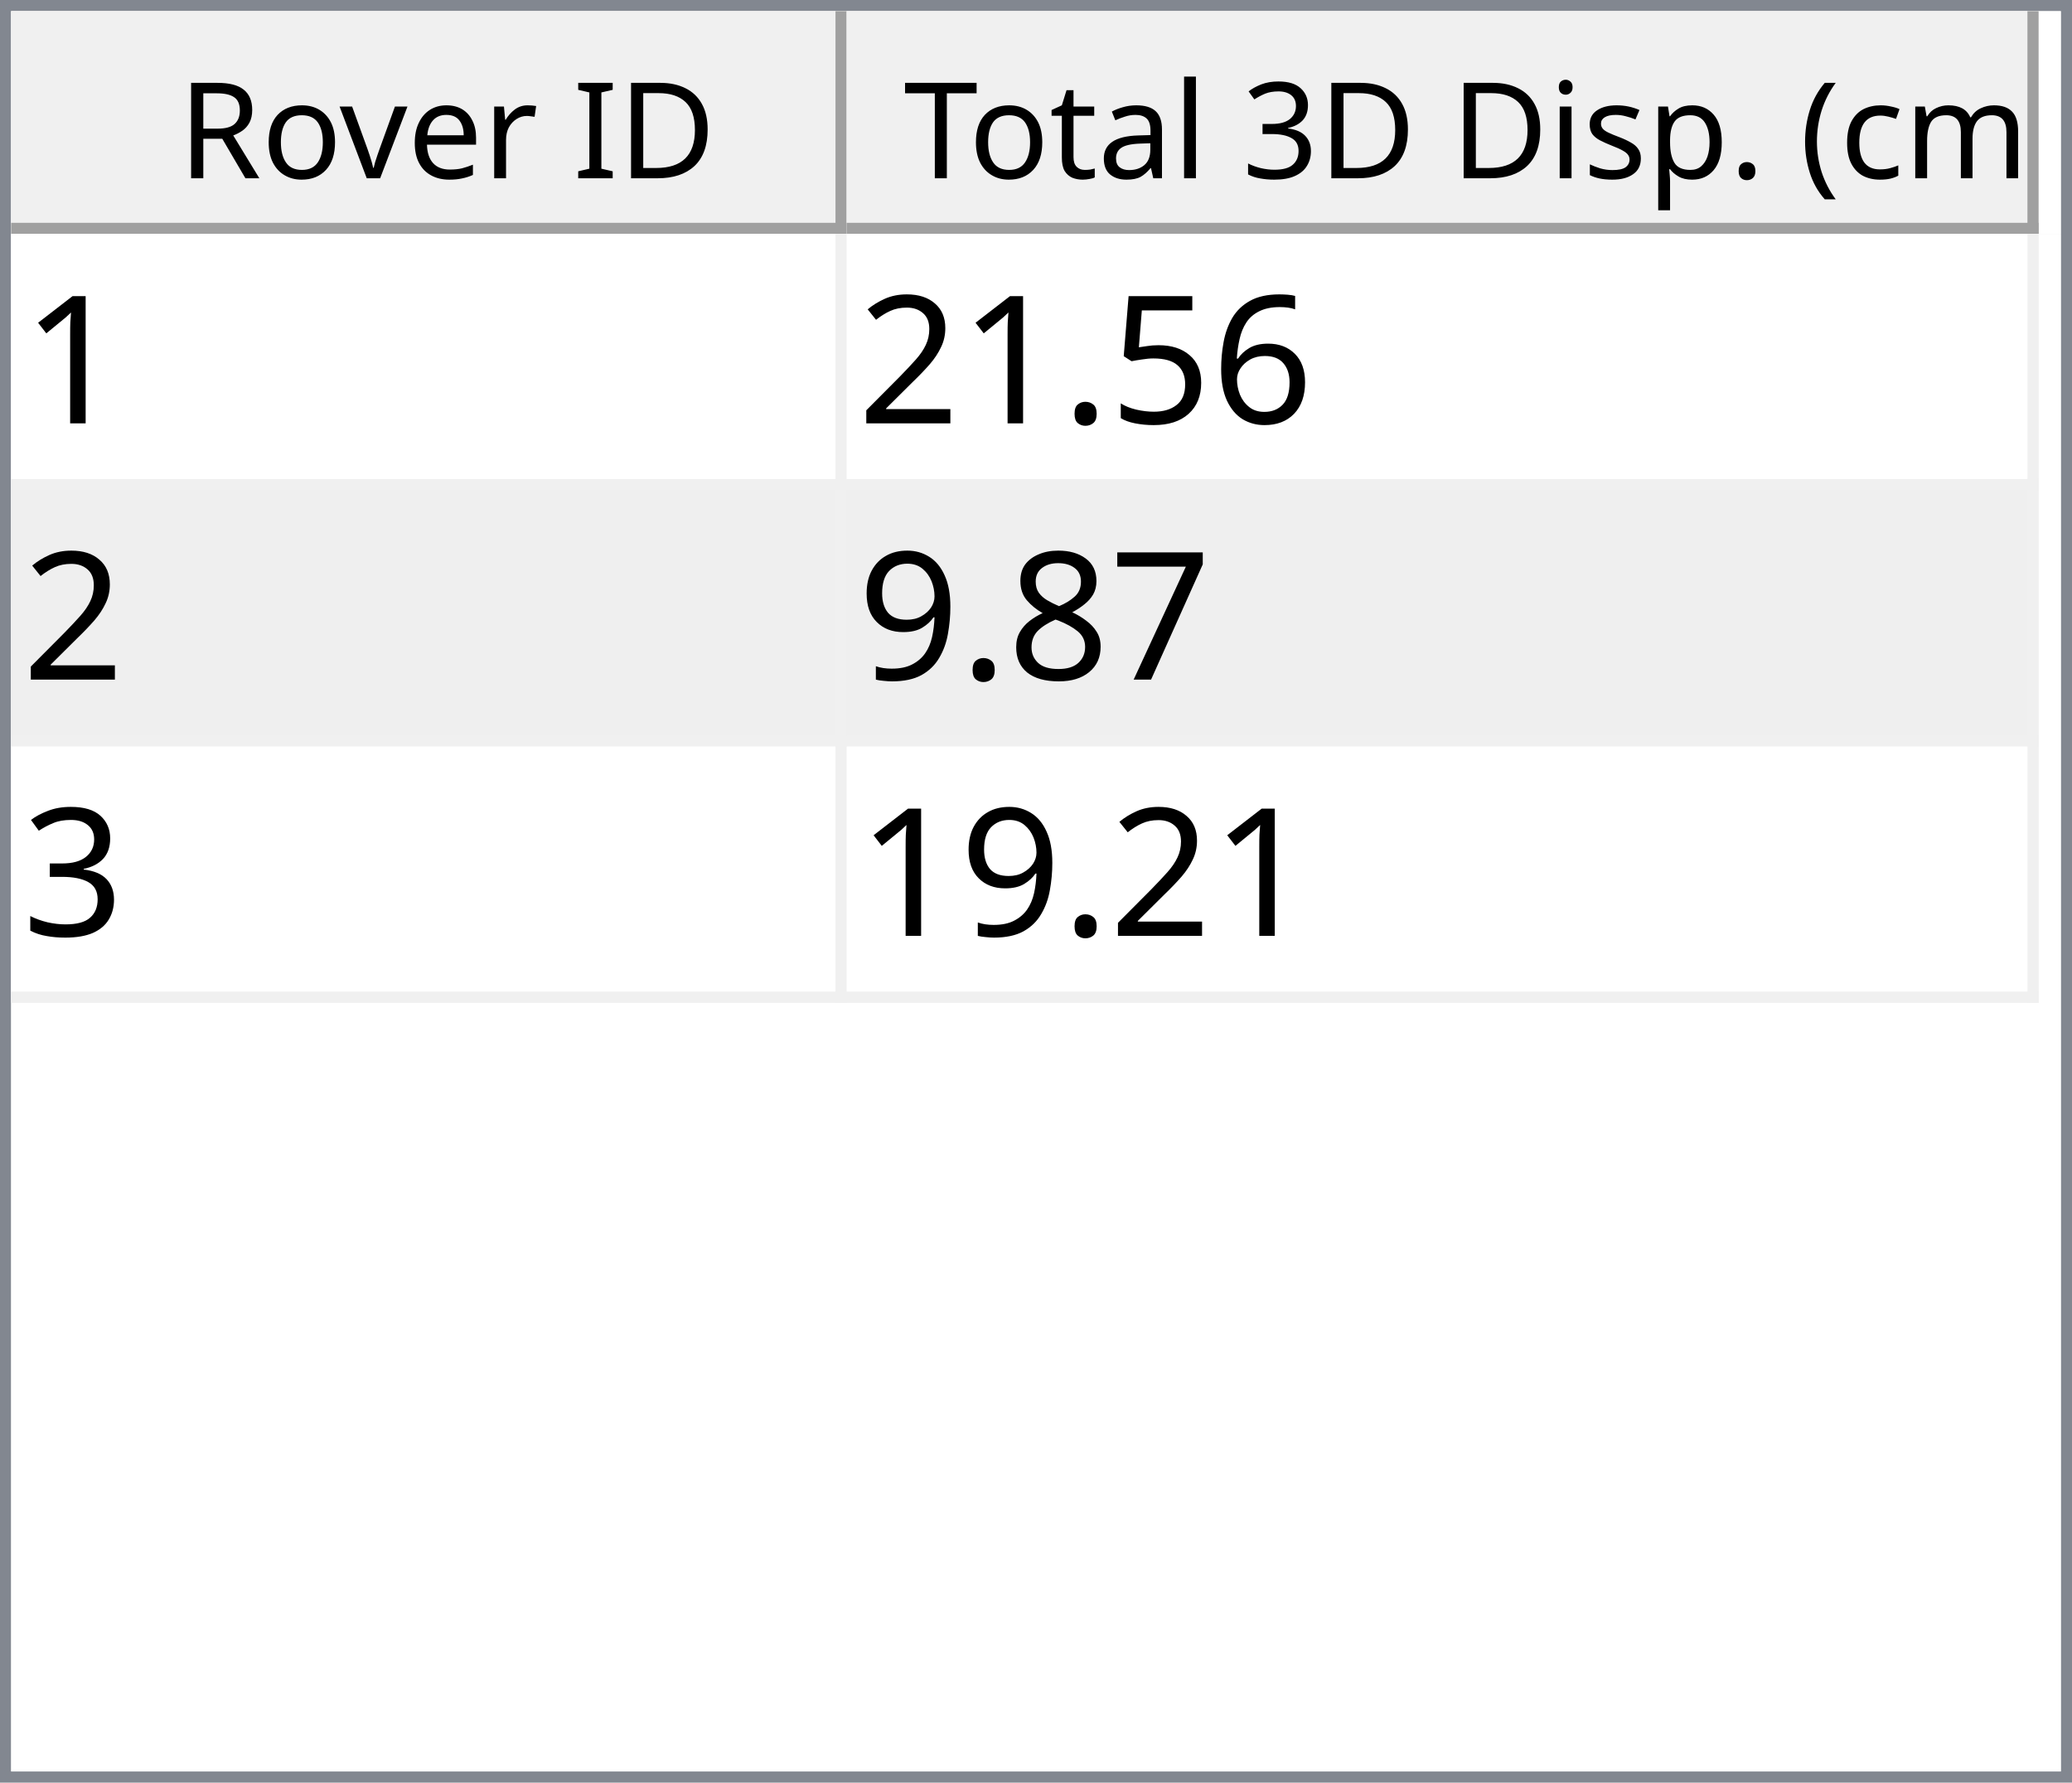
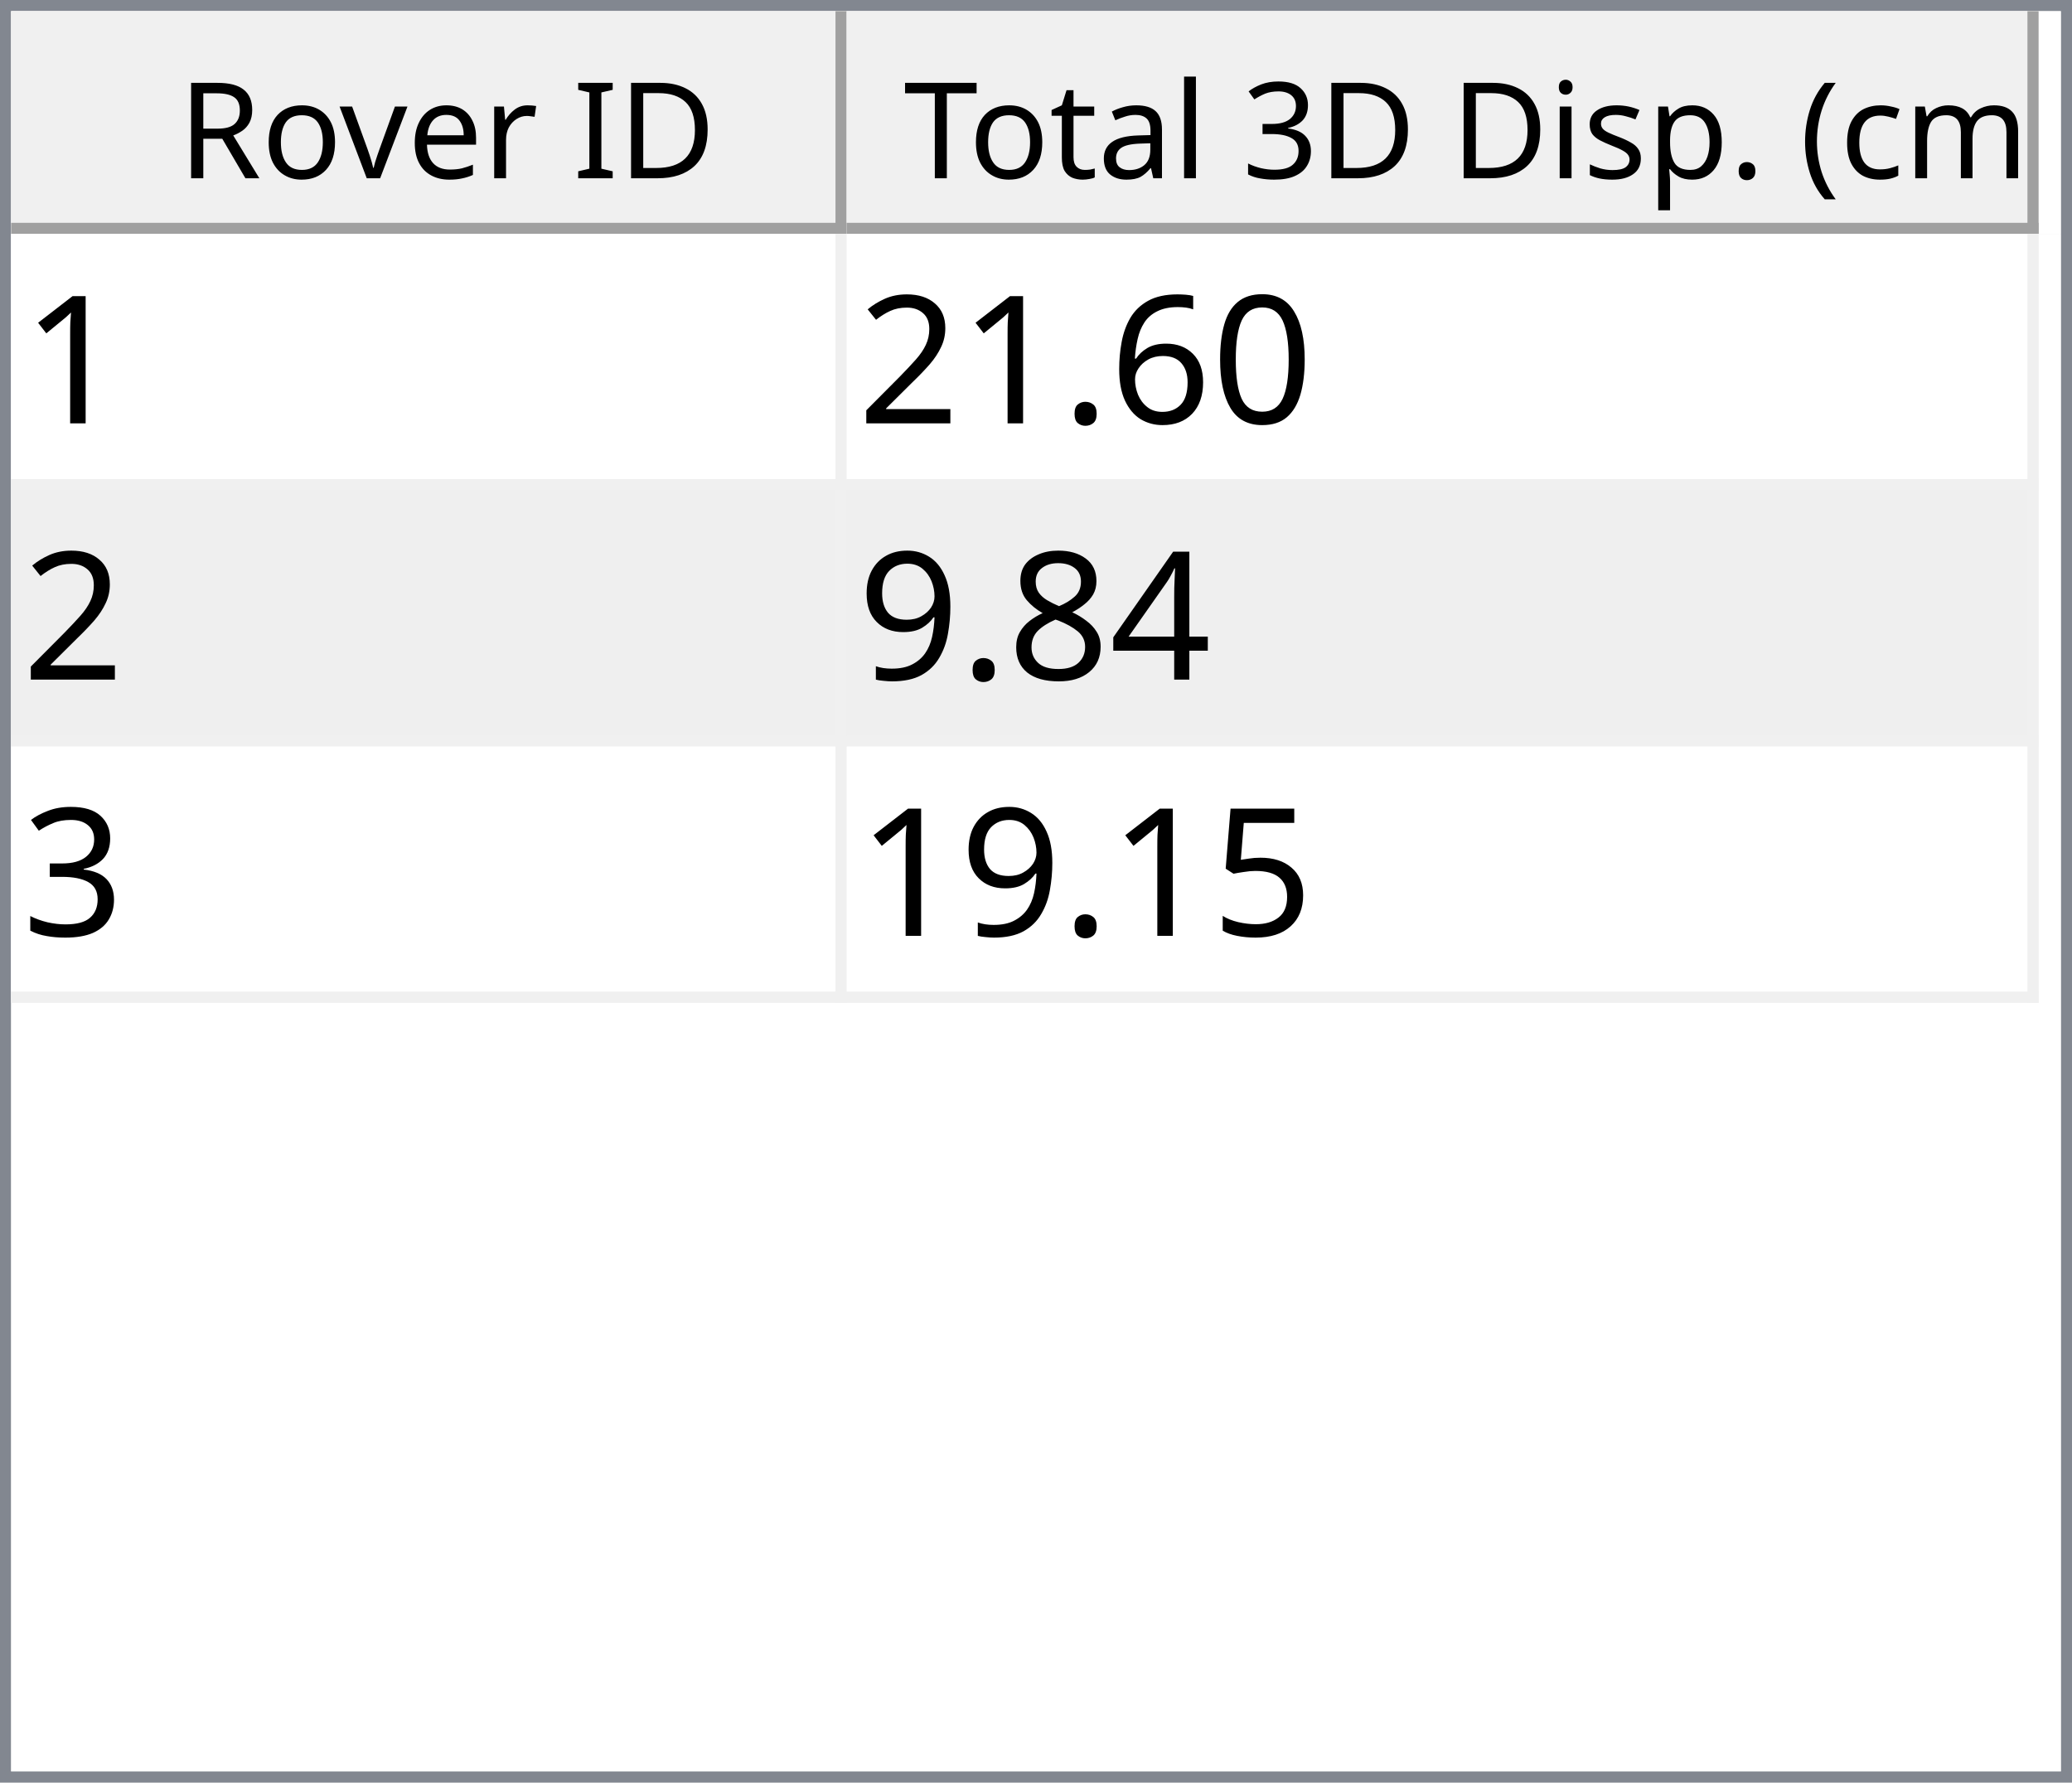
<svg xmlns="http://www.w3.org/2000/svg" style="fill-opacity:1; color-rendering:auto; color-interpolation:auto; text-rendering:auto; stroke:black; stroke-linecap:square; stroke-miterlimit:10; shape-rendering:auto; stroke-opacity:1; fill:black; stroke-dasharray:none; font-weight:normal; stroke-width:1; font-family:'Dialog'; font-style:normal; stroke-linejoin:miter; font-size:12px; stroke-dashoffset:0; image-rendering:auto;" width="186" height="160">
  <defs id="genericDefs" />
  <g>
    <defs id="defs1">
      <clipPath clipPathUnits="userSpaceOnUse" id="clipPath1">
        <path d="M0 0 L186 0 L186 160 L0 160 L0 0 Z" />
      </clipPath>
      <clipPath clipPathUnits="userSpaceOnUse" id="clipPath2">
        <path d="M0 0 L0 160 L186 160 L186 0 Z" />
      </clipPath>
      <clipPath clipPathUnits="userSpaceOnUse" id="clipPath3">
        <path d="M0 0 L0 20 L184 20 L184 0 Z" />
      </clipPath>
      <clipPath clipPathUnits="userSpaceOnUse" id="clipPath4">
        <path d="M0 0 L0 20 L75 20 L75 0 Z" />
      </clipPath>
      <clipPath clipPathUnits="userSpaceOnUse" id="clipPath5">
        <path d="M1 1 L1 19 L74 19 L74 1 Z" />
      </clipPath>
      <clipPath clipPathUnits="userSpaceOnUse" id="clipPath6">
        <path d="M0 0 L0 18 L73 18 L73 0 Z" />
      </clipPath>
      <clipPath clipPathUnits="userSpaceOnUse" id="clipPath7">
        <path d="M-0.5 -0.5 L-0.5 19.5 L74.5 19.5 L74.5 -0.5 Z" />
      </clipPath>
      <clipPath clipPathUnits="userSpaceOnUse" id="clipPath8">
        <path d="M0 0 L0 20 L107 20 L107 0 Z" />
      </clipPath>
      <clipPath clipPathUnits="userSpaceOnUse" id="clipPath9">
        <path d="M1 1 L1 19 L106 19 L106 1 Z" />
      </clipPath>
      <clipPath clipPathUnits="userSpaceOnUse" id="clipPath10">
        <path d="M0 0 L0 18 L105 18 L105 0 Z" />
      </clipPath>
      <clipPath clipPathUnits="userSpaceOnUse" id="clipPath11">
        <path d="M-0.5 -0.5 L-0.5 19.5 L106.5 19.5 L106.5 -0.5 Z" />
      </clipPath>
      <clipPath clipPathUnits="userSpaceOnUse" id="clipPath12">
        <path d="M0 0 L0 138 L184 138 L184 0 Z" />
      </clipPath>
      <clipPath clipPathUnits="userSpaceOnUse" id="clipPath13">
        <path d="M0 0 L0 69 L182 69 L182 0 Z" />
      </clipPath>
      <clipPath clipPathUnits="userSpaceOnUse" id="clipPath14">
        <path d="M-0.5 -0.5 L-0.5 68.5 L181.5 68.5 L181.5 -0.5 Z" />
      </clipPath>
      <clipPath clipPathUnits="userSpaceOnUse" id="clipPath15">
        <path d="M0 0 L0 22 L74 22 L74 0 Z" />
      </clipPath>
      <clipPath clipPathUnits="userSpaceOnUse" id="clipPath16">
        <path d="M0 0 L0 22 L106 22 L106 0 Z" />
      </clipPath>
      <font horiz-adv-x="64.551" id="font1">
        <font-face ascent="107.91" descent="25.098" units-per-em="100" style="font-style:normal; font-family:Segoe UI; font-weight:normal;" />
        <missing-glyph horiz-adv-x="64.551" d="M8.109 0 L8.109 68.266 L56.453 68.266 L56.453 0 L8.109 0 ZM15.328 7.234 L49.219 7.234 L49.219 61.031 L15.328 61.031 L15.328 7.234 Z" />
        <glyph unicode="D" horiz-adv-x="70.117" d="M9.188 0 L9.188 70.016 L28.516 70.016 Q65.531 70.016 65.531 35.891 Q65.531 19.672 55.25 9.836 Q44.969 0 27.734 0 L9.188 0 ZM17.391 62.594 L17.391 7.422 L27.828 7.422 Q41.609 7.422 49.273 14.797 Q56.938 22.172 56.938 35.688 Q56.938 62.594 28.328 62.594 L17.391 62.594 Z" />
        <glyph unicode="I" horiz-adv-x="26.611" d="M17.391 0 L9.188 0 L9.188 70.016 L17.391 70.016 L17.391 0 Z" />
        <glyph unicode=" " horiz-adv-x="27.393" d="" />
        <glyph unicode="r" horiz-adv-x="34.766" d="M34.188 41.891 Q32.078 43.5 28.125 43.5 Q23 43.5 19.555 38.672 Q16.109 33.844 16.109 25.484 L16.109 0 L8.109 0 L8.109 50 L16.109 50 L16.109 39.703 L16.312 39.703 Q18.016 44.969 21.531 47.922 Q25.047 50.875 29.391 50.875 Q32.516 50.875 34.188 50.203 L34.188 41.891 Z" />
        <glyph unicode="e" horiz-adv-x="52.295" d="M48.297 23 L12.984 23 Q13.188 14.656 17.484 10.109 Q21.781 5.562 29.297 5.562 Q37.75 5.562 44.828 11.141 L44.828 3.609 Q38.234 -1.172 27.391 -1.172 Q16.797 -1.172 10.742 5.641 Q4.688 12.453 4.688 24.812 Q4.688 36.469 11.305 43.82 Q17.922 51.172 27.734 51.172 Q37.547 51.172 42.922 44.828 Q48.297 38.484 48.297 27.203 L48.297 23 ZM40.094 29.781 Q40.047 36.719 36.75 40.578 Q33.453 44.438 27.594 44.438 Q21.922 44.438 17.969 40.383 Q14.016 36.328 13.094 29.781 L40.094 29.781 Z" />
        <glyph unicode="v" horiz-adv-x="47.9" d="M47.406 50 L27.484 0 L19.625 0 L0.688 50 L9.469 50 L22.172 13.672 Q23.578 9.672 23.922 6.688 L24.125 6.688 Q24.609 10.453 25.688 13.484 L38.969 50 L47.406 50 Z" />
        <glyph unicode="o" horiz-adv-x="58.594" d="M29 -1.172 Q17.922 -1.172 11.305 5.836 Q4.688 12.844 4.688 24.422 Q4.688 37.016 11.57 44.094 Q18.453 51.172 30.172 51.172 Q41.359 51.172 47.633 44.289 Q53.906 37.406 53.906 25.203 Q53.906 13.234 47.141 6.031 Q40.375 -1.172 29 -1.172 ZM29.594 44.438 Q21.875 44.438 17.383 39.188 Q12.891 33.938 12.891 24.703 Q12.891 15.828 17.43 10.695 Q21.969 5.562 29.594 5.562 Q37.359 5.562 41.531 10.594 Q45.703 15.625 45.703 24.906 Q45.703 34.281 41.531 39.359 Q37.359 44.438 29.594 44.438 Z" />
        <glyph unicode="R" horiz-adv-x="59.814" d="M59.375 0 L49.609 0 L37.891 19.625 Q36.281 22.359 34.766 24.289 Q33.25 26.219 31.664 27.438 Q30.078 28.656 28.25 29.219 Q26.422 29.781 24.125 29.781 L17.391 29.781 L17.391 0 L9.188 0 L9.188 70.016 L30.078 70.016 Q34.672 70.016 38.555 68.867 Q42.438 67.719 45.289 65.375 Q48.141 63.031 49.758 59.547 Q51.375 56.062 51.375 51.375 Q51.375 47.703 50.273 44.656 Q49.172 41.609 47.148 39.211 Q45.125 36.812 42.266 35.133 Q39.406 33.453 35.844 32.516 L35.844 32.328 Q37.594 31.547 38.891 30.547 Q40.188 29.547 41.359 28.18 Q42.531 26.812 43.68 25.078 Q44.828 23.344 46.234 21.047 L59.375 0 ZM17.391 62.594 L17.391 37.203 L28.516 37.203 Q31.594 37.203 34.203 38.133 Q36.812 39.062 38.719 40.797 Q40.625 42.531 41.703 45.047 Q42.781 47.562 42.781 50.688 Q42.781 56.297 39.141 59.445 Q35.5 62.594 28.609 62.594 L17.391 62.594 Z" />
        <glyph unicode=")" horiz-adv-x="30.176" d="M8.297 -15.922 L1.172 -15.922 Q16.406 2.344 16.406 26.812 Q16.406 51.469 1.078 70.016 L8.297 70.016 Q23.531 52.156 23.531 26.703 Q23.531 1.375 8.297 -15.922 Z" />
        <glyph unicode="m" horiz-adv-x="86.133" d="M79.109 0 L71.094 0 L71.094 28.719 Q71.094 37.016 68.531 40.727 Q65.969 44.438 59.906 44.438 Q54.781 44.438 51.195 39.75 Q47.609 35.062 47.609 28.516 L47.609 0 L39.594 0 L39.594 29.688 Q39.594 44.438 28.219 44.438 Q22.953 44.438 19.531 40.016 Q16.109 35.594 16.109 28.516 L16.109 0 L8.109 0 L8.109 50 L16.109 50 L16.109 42.094 L16.312 42.094 Q21.625 51.172 31.844 51.172 Q36.969 51.172 40.773 48.312 Q44.578 45.453 46 40.828 Q51.562 51.172 62.594 51.172 Q79.109 51.172 79.109 30.812 L79.109 0 Z" />
        <glyph unicode="c" horiz-adv-x="46.191" d="M42.188 2.297 Q36.422 -1.172 28.516 -1.172 Q17.828 -1.172 11.258 5.789 Q4.688 12.75 4.688 23.828 Q4.688 36.188 11.766 43.68 Q18.844 51.172 30.672 51.172 Q37.25 51.172 42.281 48.734 L42.281 40.531 Q36.719 44.438 30.375 44.438 Q22.703 44.438 17.797 38.945 Q12.891 33.453 12.891 24.516 Q12.891 15.719 17.508 10.641 Q22.125 5.562 29.891 5.562 Q36.422 5.562 42.188 9.906 L42.188 2.297 Z" />
        <glyph unicode="(" horiz-adv-x="30.176" d="M29.109 -15.922 L21.969 -15.922 Q6.844 1.375 6.844 26.703 Q6.844 52.156 21.969 70.016 L29.203 70.016 Q13.875 51.469 13.875 26.812 Q13.875 2.344 29.109 -15.922 Z" />
        <glyph unicode="." horiz-adv-x="21.68" d="M10.891 -1.078 Q8.641 -1.078 7.055 0.539 Q5.469 2.156 5.469 4.391 Q5.469 6.641 7.055 8.273 Q8.641 9.906 10.891 9.906 Q13.188 9.906 14.797 8.273 Q16.406 6.641 16.406 4.391 Q16.406 2.156 14.797 0.539 Q13.188 -1.078 10.891 -1.078 Z" />
        <glyph unicode="p" horiz-adv-x="58.789" d="M16.312 7.234 L16.109 7.234 L16.109 -23 L8.109 -23 L8.109 50 L16.109 50 L16.109 41.219 L16.312 41.219 Q22.219 51.172 33.594 51.172 Q43.266 51.172 48.688 44.461 Q54.109 37.75 54.109 26.469 Q54.109 13.922 48 6.375 Q41.891 -1.172 31.297 -1.172 Q21.578 -1.172 16.312 7.234 ZM16.109 27.391 L16.109 20.406 Q16.109 14.203 20.141 9.883 Q24.172 5.562 30.375 5.562 Q37.641 5.562 41.773 11.133 Q45.906 16.703 45.906 26.609 Q45.906 34.969 42.047 39.703 Q38.188 44.438 31.594 44.438 Q24.609 44.438 20.359 39.578 Q16.109 34.719 16.109 27.391 Z" />
        <glyph unicode="s" horiz-adv-x="42.432" d="M5.078 1.812 L5.078 10.406 Q11.625 5.562 19.484 5.562 Q30.031 5.562 30.031 12.594 Q30.031 14.594 29.125 15.992 Q28.219 17.391 26.68 18.461 Q25.141 19.531 23.07 20.383 Q21 21.234 18.609 22.172 Q15.281 23.484 12.766 24.828 Q10.25 26.172 8.57 27.859 Q6.891 29.547 6.031 31.695 Q5.172 33.844 5.172 36.719 Q5.172 40.234 6.789 42.945 Q8.406 45.656 11.086 47.484 Q13.766 49.312 17.211 50.242 Q20.656 51.172 24.312 51.172 Q30.812 51.172 35.938 48.922 L35.938 40.828 Q30.422 44.438 23.25 44.438 Q21 44.438 19.195 43.922 Q17.391 43.406 16.094 42.477 Q14.797 41.547 14.086 40.258 Q13.375 38.969 13.375 37.406 Q13.375 35.453 14.086 34.133 Q14.797 32.812 16.164 31.789 Q17.531 30.766 19.484 29.938 Q21.438 29.109 23.922 28.125 Q27.25 26.859 29.883 25.516 Q32.516 24.172 34.375 22.484 Q36.234 20.797 37.234 18.602 Q38.234 16.406 38.234 13.375 Q38.234 9.672 36.602 6.938 Q34.969 4.203 32.234 2.398 Q29.5 0.594 25.93 -0.289 Q22.359 -1.172 18.453 -1.172 Q10.75 -1.172 5.078 1.812 Z" />
        <glyph unicode="i" horiz-adv-x="24.219" d="M12.203 62.703 Q10.062 62.703 8.547 64.164 Q7.031 65.625 7.031 67.875 Q7.031 70.125 8.547 71.609 Q10.062 73.094 12.203 73.094 Q14.406 73.094 15.945 71.609 Q17.484 70.125 17.484 67.875 Q17.484 65.719 15.945 64.211 Q14.406 62.703 12.203 62.703 ZM16.109 0 L8.109 0 L8.109 50 L16.109 50 L16.109 0 Z" />
        <glyph unicode="3" horiz-adv-x="53.906" d="M46.531 19.828 Q46.531 15.094 44.75 11.211 Q42.969 7.328 39.719 4.57 Q36.469 1.812 31.93 0.297 Q27.391 -1.219 21.922 -1.219 Q11.922 -1.219 6 2.594 L6 11.188 Q13.094 5.609 22.219 5.609 Q25.875 5.609 28.828 6.539 Q31.781 7.469 33.906 9.227 Q36.031 10.984 37.18 13.477 Q38.328 15.969 38.328 19.094 Q38.328 32.812 18.797 32.812 L12.984 32.812 L12.984 39.594 L18.5 39.594 Q35.797 39.594 35.797 52.484 Q35.797 64.406 22.609 64.406 Q15.188 64.406 8.688 59.422 L8.688 67.188 Q15.375 71.188 24.609 71.188 Q29 71.188 32.57 69.969 Q36.141 68.75 38.68 66.555 Q41.219 64.359 42.609 61.281 Q44 58.203 44 54.5 Q44 40.672 30.031 36.719 L30.031 36.531 Q33.594 36.141 36.625 34.797 Q39.656 33.453 41.852 31.305 Q44.047 29.156 45.289 26.25 Q46.531 23.344 46.531 19.828 Z" />
        <glyph unicode="l" horiz-adv-x="24.219" d="M16.109 0 L8.109 0 L8.109 74.031 L16.109 74.031 L16.109 0 Z" />
        <glyph unicode="a" horiz-adv-x="50.879" d="M43.891 0 L35.891 0 L35.891 7.812 L35.688 7.812 Q30.469 -1.172 20.312 -1.172 Q12.844 -1.172 8.617 2.781 Q4.391 6.734 4.391 13.281 Q4.391 27.297 20.906 29.594 L35.891 31.688 Q35.891 44.438 25.594 44.438 Q16.547 44.438 9.281 38.281 L9.281 46.484 Q16.656 51.172 26.266 51.172 Q43.891 51.172 43.891 32.516 L43.891 0 ZM35.891 25.297 L23.828 23.641 Q18.266 22.859 15.43 20.875 Q12.594 18.891 12.594 13.875 Q12.594 10.203 15.211 7.883 Q17.828 5.562 22.172 5.562 Q28.125 5.562 32.008 9.742 Q35.891 13.922 35.891 20.312 L35.891 25.297 Z" />
        <glyph unicode="t" horiz-adv-x="33.887" d="M31.297 0.484 Q28.469 -1.078 23.828 -1.078 Q10.688 -1.078 10.688 13.578 L10.688 43.172 L2.094 43.172 L2.094 50 L10.688 50 L10.688 62.203 L18.703 64.797 L18.703 50 L31.297 50 L31.297 43.172 L18.703 43.172 L18.703 14.984 Q18.703 9.969 20.414 7.82 Q22.125 5.672 26.078 5.672 Q29.109 5.672 31.297 7.328 L31.297 0.484 Z" />
        <glyph unicode="T" horiz-adv-x="52.393" d="M50.594 62.594 L30.375 62.594 L30.375 0 L22.172 0 L22.172 62.594 L2 62.594 L2 70.016 L50.594 70.016 L50.594 62.594 Z" />
      </font>
      <font horiz-adv-x="75.0" id="font2">
        <font-face ascent="100.537" descent="21.973" units-per-em="100" style="font-style:normal; font-family:sans-serif; font-weight:normal;" />
        <missing-glyph horiz-adv-x="75.0" d="M12.5 0 L12.5 62.5 L62.5 62.5 L62.5 0 L12.5 0 ZM14.062 1.562 L60.938 1.562 L60.938 60.938 L14.062 60.938 L14.062 1.562 Z" />
        <glyph unicode="1" horiz-adv-x="55.615" d="M37.25 0 L28.469 0 L28.469 56 Q25.297 52.984 20.141 49.953 Q14.984 46.922 10.891 45.406 L10.891 53.906 Q18.266 57.375 23.781 62.305 Q29.297 67.234 31.594 71.875 L37.25 71.875 L37.25 0 Z" />
+         <glyph unicode="0" horiz-adv-x="55.615" d="M4.156 35.297 Q4.156 48 6.766 55.742 Q9.375 63.484 14.523 67.68 Q19.672 71.875 27.484 71.875 Q33.25 71.875 37.594 69.555 Q41.938 67.234 44.773 62.867 Q47.609 58.5 49.219 52.227 Q50.828 45.953 50.828 35.297 Q50.828 22.703 48.242 14.969 Q45.656 7.234 40.508 3.008 Q35.359 -1.219 27.484 -1.219 Q17.141 -1.219 11.234 6.203 Q4.156 15.141 4.156 35.297 ZM13.188 35.297 Q13.188 17.672 17.312 11.836 Q21.438 6 27.484 6 Q33.547 6 37.672 11.859 Q41.797 17.719 41.797 35.297 Q41.797 52.984 37.672 58.789 Q33.547 64.594 27.391 64.594 Q21.344 64.594 17.719 59.469 Q13.188 52.938 13.188 35.297 Z" />
        <glyph unicode="6" horiz-adv-x="55.615" d="M49.75 54.047 L41.016 53.375 Q39.844 58.547 37.703 60.891 Q34.125 64.656 28.906 64.656 Q24.703 64.656 21.531 62.312 Q17.391 59.281 14.992 53.469 Q12.594 47.656 12.5 36.922 Q15.672 41.75 20.266 44.094 Q24.859 46.438 29.891 46.438 Q38.672 46.438 44.852 39.969 Q51.031 33.5 51.031 23.25 Q51.031 16.5 48.125 10.719 Q45.219 4.938 40.141 1.859 Q35.062 -1.219 28.609 -1.219 Q17.625 -1.219 10.695 6.859 Q3.766 14.938 3.766 33.5 Q3.766 54.25 11.422 63.672 Q18.109 71.875 29.438 71.875 Q37.891 71.875 43.289 67.141 Q48.688 62.406 49.75 54.047 ZM13.875 23.188 Q13.875 18.656 15.797 14.508 Q17.719 10.359 21.188 8.18 Q24.656 6 28.469 6 Q34.031 6 38.039 10.492 Q42.047 14.984 42.047 22.703 Q42.047 30.125 38.086 34.398 Q34.125 38.672 28.125 38.672 Q22.172 38.672 18.023 34.398 Q13.875 30.125 13.875 23.188 Z" />
-         <glyph unicode="5" horiz-adv-x="55.615" d="M4.156 18.75 L13.375 19.531 Q14.406 12.797 18.141 9.398 Q21.875 6 27.156 6 Q33.5 6 37.891 10.789 Q42.281 15.578 42.281 23.484 Q42.281 31 38.062 35.352 Q33.844 39.703 27 39.703 Q22.75 39.703 19.336 37.773 Q15.922 35.844 13.969 32.766 L5.719 33.844 L12.641 70.609 L48.25 70.609 L48.25 62.203 L19.672 62.203 L15.828 42.969 Q22.266 47.469 29.344 47.469 Q38.719 47.469 45.164 40.969 Q51.609 34.469 51.609 24.266 Q51.609 14.547 45.953 7.469 Q39.062 -1.219 27.156 -1.219 Q17.391 -1.219 11.211 4.25 Q5.031 9.719 4.156 18.75 Z" />
        <glyph unicode="." horiz-adv-x="27.783" d="M9.078 0 L9.078 10.016 L19.094 10.016 L19.094 0 L9.078 0 Z" />
        <glyph unicode="2" horiz-adv-x="55.615" d="M50.344 8.453 L50.344 0 L3.031 0 Q2.938 3.172 4.047 6.109 Q5.859 10.938 9.836 15.625 Q13.812 20.312 21.344 26.469 Q33.016 36.031 37.117 41.625 Q41.219 47.219 41.219 52.203 Q41.219 57.422 37.477 61.008 Q33.734 64.594 27.734 64.594 Q21.391 64.594 17.578 60.789 Q13.766 56.984 13.719 50.25 L4.688 51.172 Q5.609 61.281 11.664 66.578 Q17.719 71.875 27.938 71.875 Q38.234 71.875 44.242 66.164 Q50.25 60.453 50.25 52 Q50.25 47.703 48.492 43.555 Q46.734 39.406 42.656 34.812 Q38.578 30.219 29.109 22.219 Q21.188 15.578 18.945 13.211 Q16.703 10.844 15.234 8.453 L50.344 8.453 Z" />
-         <glyph unicode="7" horiz-adv-x="55.615" d="M4.734 62.203 L4.734 70.656 L51.078 70.656 L51.078 63.812 Q44.234 56.547 37.523 44.484 Q30.812 32.422 27.156 19.672 Q24.516 10.688 23.781 0 L14.75 0 Q14.891 8.453 18.062 20.414 Q21.234 32.375 27.172 43.484 Q33.109 54.594 39.797 62.203 L4.734 62.203 Z" />
+         <glyph unicode="4" horiz-adv-x="55.615" d="M32.328 0 L32.328 17.141 L1.266 17.141 L1.266 25.203 L33.938 71.578 L41.109 71.578 L41.109 25.203 L50.781 25.203 L50.781 17.141 L41.109 17.141 L41.109 0 L32.328 0 ZM32.328 25.203 L32.328 57.469 L9.906 25.203 L32.328 25.203 Z" />
        <glyph unicode="8" horiz-adv-x="55.615" d="M17.672 38.812 Q12.203 40.828 9.57 44.539 Q6.938 48.25 6.938 53.422 Q6.938 61.234 12.555 66.555 Q18.172 71.875 27.484 71.875 Q36.859 71.875 42.578 66.43 Q48.297 60.984 48.297 53.172 Q48.297 48.188 45.68 44.508 Q43.062 40.828 37.75 38.812 Q44.344 36.672 47.781 31.883 Q51.219 27.094 51.219 20.453 Q51.219 11.281 44.727 5.031 Q38.234 -1.219 27.641 -1.219 Q17.047 -1.219 10.547 5.055 Q4.047 11.328 4.047 20.703 Q4.047 27.688 7.594 32.398 Q11.141 37.109 17.672 38.812 ZM15.922 53.719 Q15.922 48.641 19.195 45.414 Q22.469 42.188 27.688 42.188 Q32.766 42.188 36.016 45.383 Q39.266 48.578 39.266 53.219 Q39.266 58.062 35.914 61.359 Q32.562 64.656 27.594 64.656 Q22.562 64.656 19.242 61.43 Q15.922 58.203 15.922 53.719 ZM13.094 20.656 Q13.094 16.891 14.875 13.375 Q16.656 9.859 20.172 7.93 Q23.688 6 27.734 6 Q34.031 6 38.133 10.055 Q42.234 14.109 42.234 20.359 Q42.234 26.703 38.016 30.859 Q33.797 35.016 27.438 35.016 Q21.234 35.016 17.164 30.914 Q13.094 26.812 13.094 20.656 Z" />
        <glyph unicode="9" horiz-adv-x="55.615" d="M5.469 16.547 L13.922 17.328 Q14.984 11.375 18.016 8.688 Q21.047 6 25.781 6 Q29.828 6 32.883 7.859 Q35.938 9.719 37.891 12.82 Q39.844 15.922 41.164 21.195 Q42.484 26.469 42.484 31.938 Q42.484 32.516 42.438 33.688 Q39.797 29.5 35.234 26.883 Q30.672 24.266 25.344 24.266 Q16.453 24.266 10.305 30.711 Q4.156 37.156 4.156 47.703 Q4.156 58.594 10.578 65.234 Q17 71.875 26.656 71.875 Q33.641 71.875 39.43 68.117 Q45.219 64.359 48.219 57.398 Q51.219 50.438 51.219 37.25 Q51.219 23.531 48.242 15.406 Q45.266 7.281 39.383 3.031 Q33.5 -1.219 25.594 -1.219 Q17.188 -1.219 11.867 3.445 Q6.547 8.109 5.469 16.547 ZM41.453 48.141 Q41.453 55.719 37.43 60.156 Q33.406 64.594 27.734 64.594 Q21.875 64.594 17.531 59.812 Q13.188 55.031 13.188 47.406 Q13.188 40.578 17.312 36.305 Q21.438 32.031 27.484 32.031 Q33.594 32.031 37.523 36.305 Q41.453 40.578 41.453 48.141 Z" />
        <glyph unicode="3" horiz-adv-x="55.615" d="M4.203 18.891 L12.984 20.062 Q14.5 12.594 18.141 9.297 Q21.781 6 27 6 Q33.203 6 37.477 10.297 Q41.75 14.594 41.75 20.953 Q41.75 27 37.797 30.93 Q33.844 34.859 27.734 34.859 Q25.25 34.859 21.531 33.891 L22.516 41.609 Q23.391 41.5 23.922 41.5 Q29.547 41.5 34.039 44.43 Q38.531 47.359 38.531 53.469 Q38.531 58.297 35.258 61.477 Q31.984 64.656 26.812 64.656 Q21.688 64.656 18.266 61.43 Q14.844 58.203 13.875 51.766 L5.078 53.328 Q6.688 62.156 12.398 67.016 Q18.109 71.875 26.609 71.875 Q32.469 71.875 37.398 69.359 Q42.328 66.844 44.945 62.5 Q47.562 58.156 47.562 53.266 Q47.562 48.641 45.07 44.828 Q42.578 41.016 37.703 38.766 Q44.047 37.312 47.562 32.695 Q51.078 28.078 51.078 21.141 Q51.078 11.766 44.242 5.25 Q37.406 -1.266 26.953 -1.266 Q17.531 -1.266 11.305 4.352 Q5.078 9.969 4.203 18.891 Z" />
+         <glyph unicode="5" horiz-adv-x="55.615" d="M4.156 18.75 L13.375 19.531 Q14.406 12.797 18.141 9.398 Q21.875 6 27.156 6 Q33.5 6 37.891 10.789 Q42.281 15.578 42.281 23.484 Q42.281 31 38.062 35.352 Q33.844 39.703 27 39.703 Q22.75 39.703 19.336 37.773 Q15.922 35.844 13.969 32.766 L5.719 33.844 L12.641 70.609 L48.25 70.609 L48.25 62.203 L19.672 62.203 L15.828 42.969 Q22.266 47.469 29.344 47.469 Q38.719 47.469 45.164 40.969 Q51.609 34.469 51.609 24.266 Q51.609 14.547 45.953 7.469 Q39.062 -1.219 27.156 -1.219 Q17.391 -1.219 11.211 4.25 Q5.031 9.719 4.156 18.75 Z" />
      </font>
    </defs>
    <g style="fill:white; stroke:white;">
      <rect x="0" y="0" width="186" style="clip-path:url(#clipPath1); stroke:none;" height="160" />
    </g>
    <g style="fill:white; text-rendering:optimizeSpeed; color-rendering:optimizeSpeed; image-rendering:optimizeSpeed; shape-rendering:crispEdges; stroke:white; color-interpolation:sRGB;">
      <rect x="0" width="186" height="160" y="0" style="stroke:none;" />
      <path style="stroke:none;" d="M0 160 L186 160 L186 0 L0 0 Z" />
    </g>
    <g style="fill:rgb(240,240,240); font-family:'Segoe UI'; stroke:rgb(240,240,240);">
      <rect x="0" y="0" width="186" style="clip-path:url(#clipPath2); stroke:none;" height="160" />
    </g>
    <g style="fill:rgb(130,135,144); font-family:'Segoe UI'; stroke:rgb(130,135,144);">
      <path d="M0 0 L186 0 L186 160 L0 160 L0 0 ZM1 1 L185 1 L185 159 L1 159 L1 1 Z" style="fill-rule:evenodd; clip-path:url(#clipPath2); stroke:none;" />
    </g>
    <g style="fill:white; font-family:'Segoe UI'; stroke:white;" transform="translate(1,1)">
      <rect x="0" y="0" width="184" style="clip-path:url(#clipPath3); stroke:none;" height="20" />
    </g>
    <g style="fill:rgb(240,240,240); font-family:'Segoe UI'; stroke:rgb(240,240,240);" transform="translate(1,1)">
      <rect x="0" y="0" width="75" style="clip-path:url(#clipPath4); stroke:none;" height="20" />
    </g>
    <g style="font-family:'Segoe UI';" transform="translate(2,2)">
      <text x="14" xml:space="preserve" y="14" style="clip-path:url(#clipPath6); stroke:none;">Rover ID</text>
    </g>
    <g style="fill:rgb(160,160,160); font-family:'Segoe UI'; stroke:rgb(160,160,160); stroke-linejoin:bevel;" transform="translate(1.5,1.5)">
      <line x1="74" x2="74" y1="0" style="fill:none; clip-path:url(#clipPath7);" y2="19" />
    </g>
    <g style="fill:rgb(160,160,160); font-family:'Segoe UI'; stroke:rgb(160,160,160); stroke-linejoin:bevel;" transform="matrix(1,0,0,1,1,1) translate(0.5,0.5)">
      <line x1="0" x2="74" y1="19" style="fill:none; clip-path:url(#clipPath7);" y2="19" />
    </g>
    <g style="fill:rgb(240,240,240); font-family:'Segoe UI'; stroke:rgb(240,240,240);" transform="translate(76,1)">
      <rect x="0" y="0" width="107" style="clip-path:url(#clipPath8); stroke:none;" height="20" />
    </g>
    <g style="font-family:'Segoe UI';" transform="translate(77,2)">
      <text x="1" xml:space="preserve" y="14" style="clip-path:url(#clipPath10); stroke:none;"> Total 3D Disp. (cm)</text>
    </g>
    <g style="fill:rgb(160,160,160); font-family:'Segoe UI'; stroke:rgb(160,160,160); stroke-linejoin:bevel;" transform="translate(76.5,1.5)">
      <line x1="106" x2="106" y1="0" style="fill:none; clip-path:url(#clipPath11);" y2="19" />
    </g>
    <g style="fill:rgb(160,160,160); font-family:'Segoe UI'; stroke:rgb(160,160,160); stroke-linejoin:bevel;" transform="matrix(1,0,0,1,76,1) translate(0.5,0.5)">
      <line x1="0" x2="106" y1="19" style="fill:none; clip-path:url(#clipPath11);" y2="19" />
    </g>
    <g style="fill:white; font-family:'Segoe UI'; stroke:white;" transform="translate(1,21)">
      <rect x="0" y="0" width="184" style="clip-path:url(#clipPath12); stroke:none;" height="138" />
    </g>
    <g style="fill:rgb(240,240,240); font-size:16px; font-family:sans-serif; stroke:rgb(240,240,240);" transform="translate(1,21)">
      <rect x="0" y="0" width="182" style="clip-path:url(#clipPath13); stroke:none;" height="69" />
      <line transform="translate(0.5,0.5)" x1="0" x2="181" y1="22" style="clip-path:url(#clipPath14); fill:none; stroke-linejoin:bevel;" y2="22" />
    </g>
    <g transform="matrix(1,0,0,1,1,21) translate(0.5,0.5)" style="fill:rgb(240,240,240); font-size:16px; font-family:sans-serif; stroke:rgb(240,240,240); stroke-linejoin:bevel;">
      <line x1="0" x2="181" y1="45" style="fill:none; clip-path:url(#clipPath14);" y2="45" />
    </g>
    <g transform="matrix(1,0,0,1,1,21) translate(0.5,0.5)" style="fill:rgb(240,240,240); font-size:16px; font-family:sans-serif; stroke:rgb(240,240,240); stroke-linejoin:bevel;">
      <line x1="0" x2="181" y1="68" style="fill:none; clip-path:url(#clipPath14);" y2="68" />
    </g>
    <g transform="matrix(1,0,0,1,1,21) translate(0.5,0.5)" style="fill:rgb(240,240,240); font-size:16px; font-family:sans-serif; stroke:rgb(240,240,240); stroke-linejoin:bevel;">
      <line x1="74" x2="74" y1="0" style="fill:none; clip-path:url(#clipPath14);" y2="68" />
    </g>
    <g transform="matrix(1,0,0,1,1,21) translate(0.5,0.5)" style="fill:rgb(240,240,240); font-size:16px; font-family:sans-serif; stroke:rgb(240,240,240); stroke-linejoin:bevel;">
      <line x1="181" x2="181" y1="0" style="fill:none; clip-path:url(#clipPath14);" y2="68" />
    </g>
    <g style="fill:white; font-size:16px; font-family:sans-serif; stroke:white;" transform="matrix(1,0,0,1,1,21)">
      <rect x="0" y="0" width="74" style="clip-path:url(#clipPath15); stroke:none;" height="22" />
      <text x="1" y="17" style="fill:black; clip-path:url(#clipPath15); stroke:none;" xml:space="preserve">1</text>
    </g>
    <g style="fill:white; font-size:16px; font-family:sans-serif; stroke:white;" transform="matrix(1,0,0,1,1,21) translate(75,0)">
      <rect x="0" y="0" width="106" style="clip-path:url(#clipPath16); stroke:none;" height="22" />
-       <text x="1" y="17" style="fill:black; clip-path:url(#clipPath16); stroke:none;" xml:space="preserve">21.56</text>
+       <text x="1" y="17" style="fill:black; clip-path:url(#clipPath16); stroke:none;" xml:space="preserve">21.60</text>
    </g>
    <g style="fill:rgb(239,239,239); font-size:16px; font-family:sans-serif; stroke:rgb(239,239,239);" transform="matrix(1,0,0,1,1,21) translate(0,23)">
      <rect x="0" y="0" width="74" style="clip-path:url(#clipPath15); stroke:none;" height="22" />
      <text x="1" y="17" style="fill:black; clip-path:url(#clipPath15); stroke:none;" xml:space="preserve">2</text>
    </g>
    <g style="fill:rgb(239,239,239); font-size:16px; font-family:sans-serif; stroke:rgb(239,239,239);" transform="matrix(1,0,0,1,1,21) translate(75,23)">
      <rect x="0" y="0" width="106" style="clip-path:url(#clipPath16); stroke:none;" height="22" />
-       <text x="1" y="17" style="fill:black; clip-path:url(#clipPath16); stroke:none;" xml:space="preserve">9.87</text>
+       <text x="1" y="17" style="fill:black; clip-path:url(#clipPath16); stroke:none;" xml:space="preserve">9.84</text>
    </g>
    <g style="fill:white; font-size:16px; font-family:sans-serif; stroke:white;" transform="matrix(1,0,0,1,1,21) translate(0,46)">
      <rect x="0" y="0" width="74" style="clip-path:url(#clipPath15); stroke:none;" height="22" />
      <text x="1" y="17" style="fill:black; clip-path:url(#clipPath15); stroke:none;" xml:space="preserve">3</text>
    </g>
    <g style="fill:white; font-size:16px; font-family:sans-serif; stroke:white;" transform="matrix(1,0,0,1,1,21) translate(75,46)">
      <rect x="0" y="0" width="106" style="clip-path:url(#clipPath16); stroke:none;" height="22" />
-       <text x="1" y="17" style="fill:black; clip-path:url(#clipPath16); stroke:none;" xml:space="preserve">19.21</text>
+       <text x="1" y="17" style="fill:black; clip-path:url(#clipPath16); stroke:none;" xml:space="preserve">19.15</text>
    </g>
  </g>
</svg>
